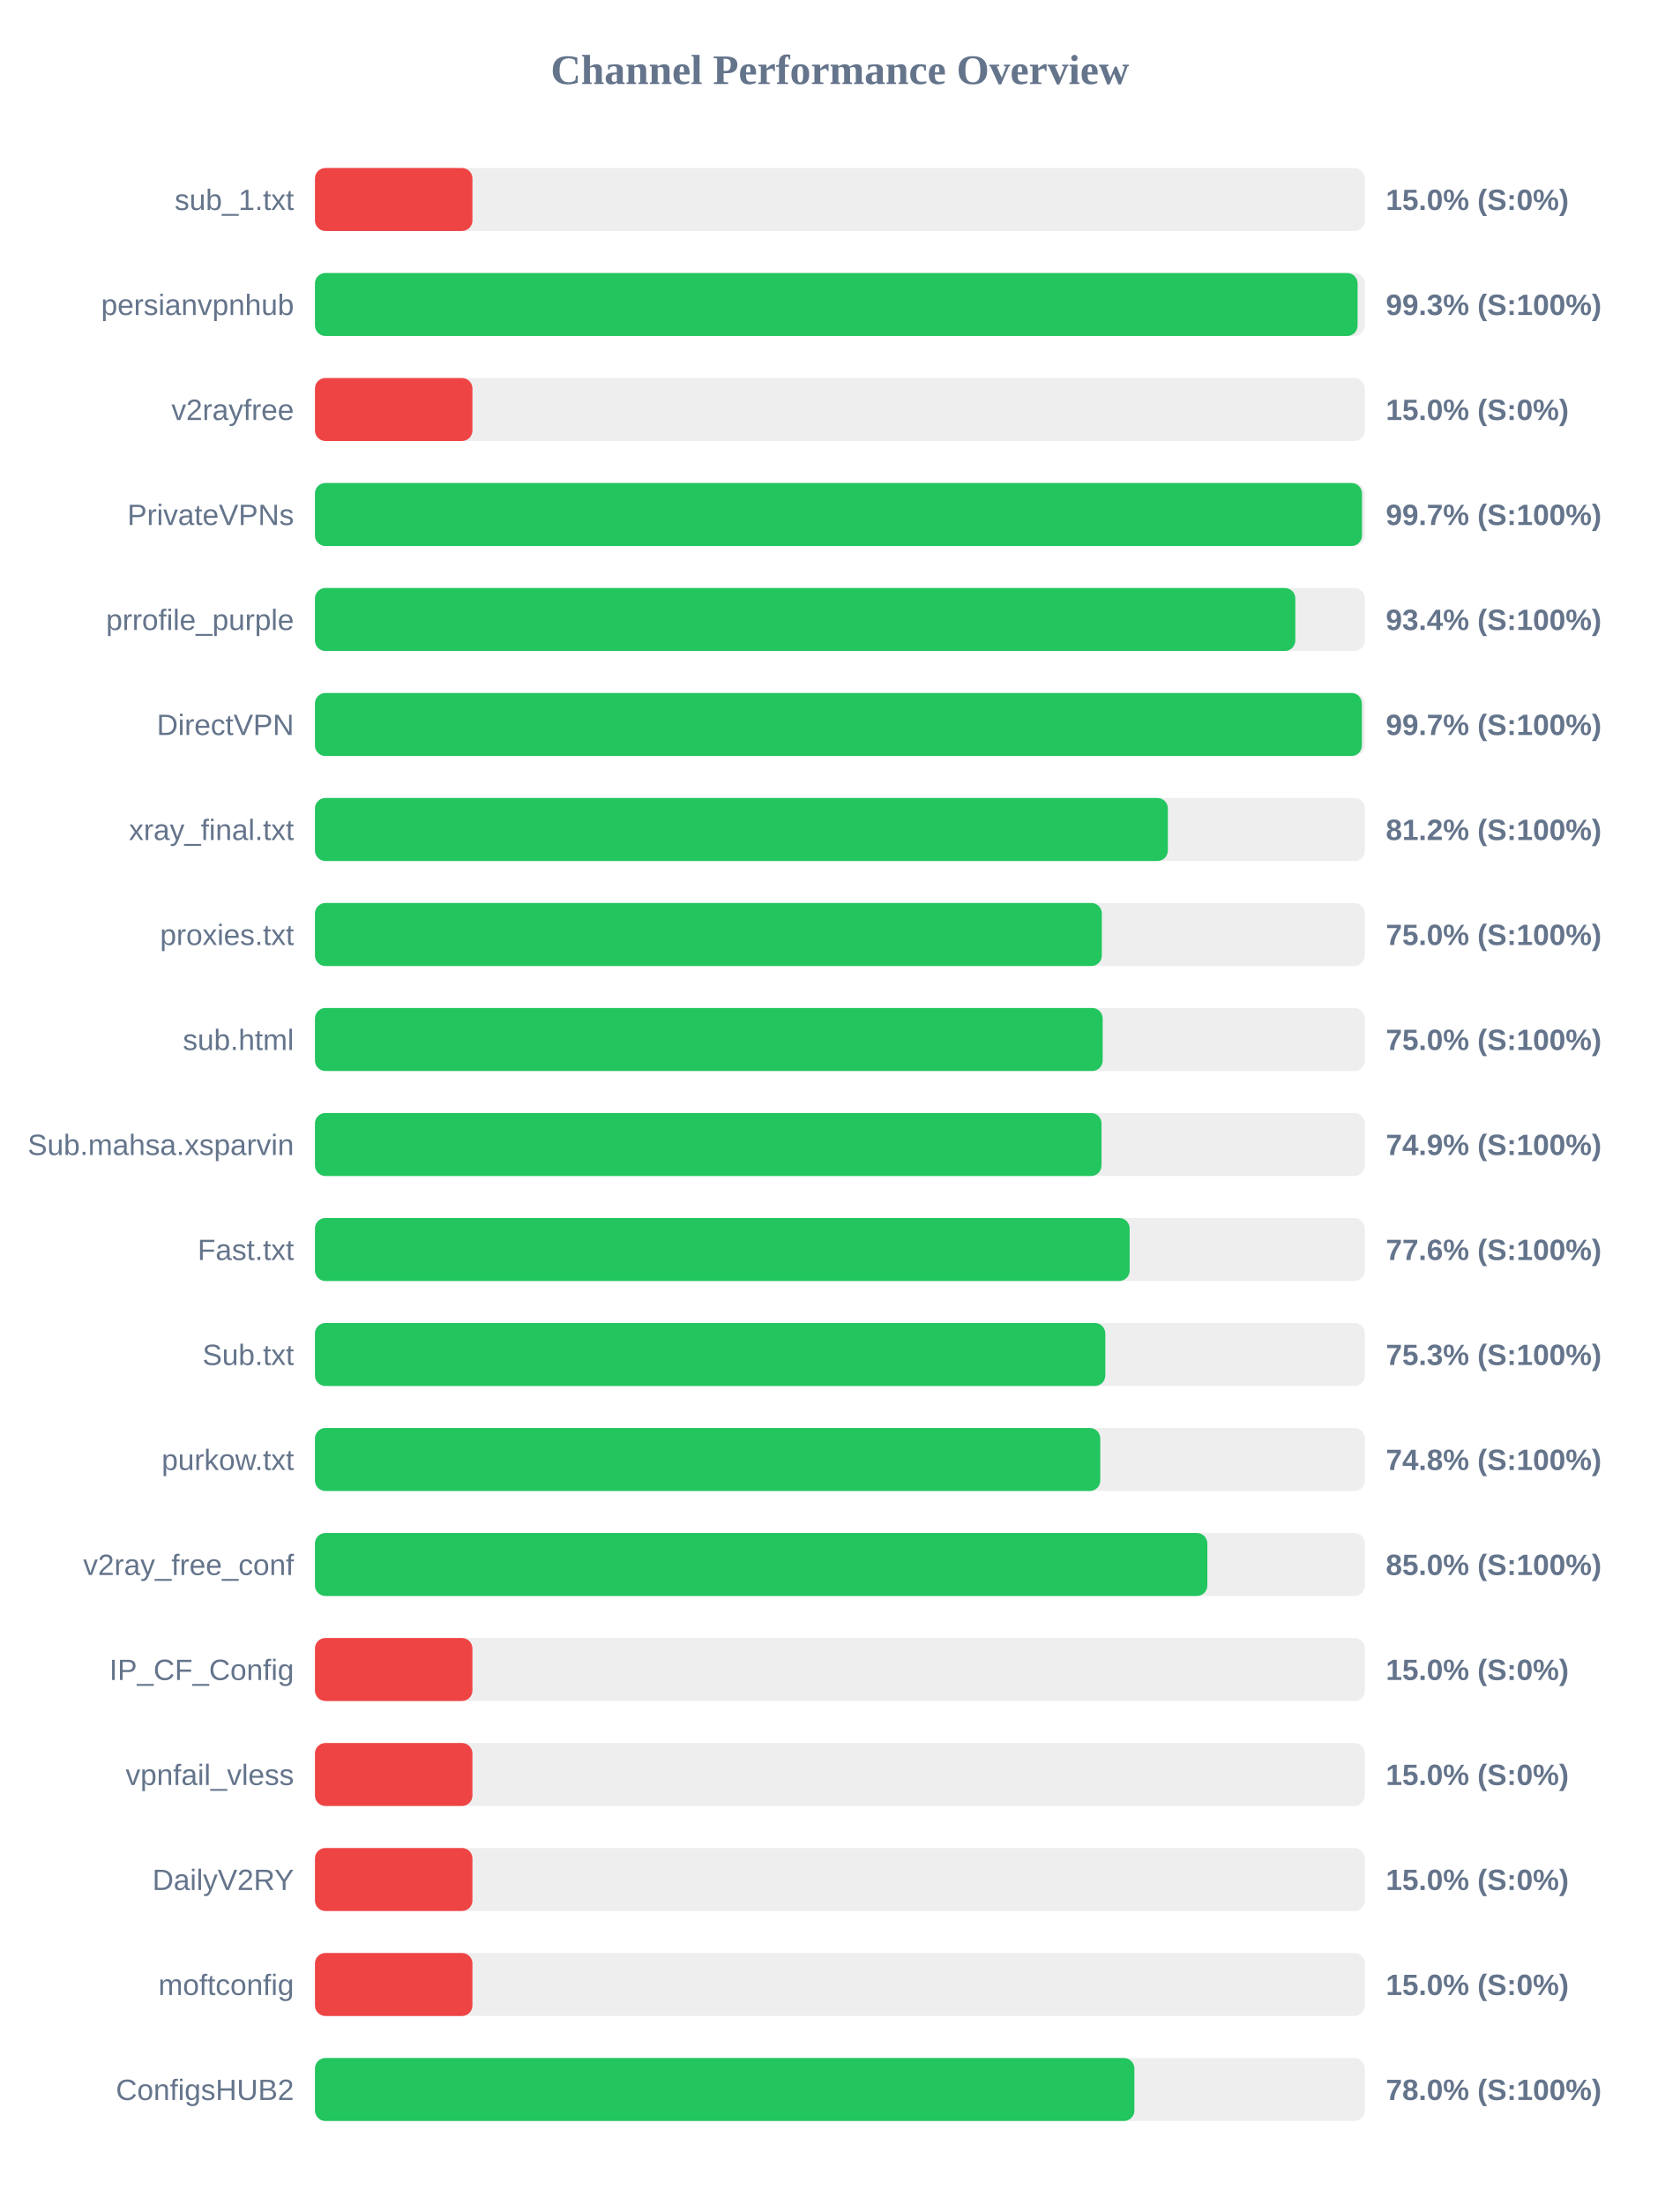
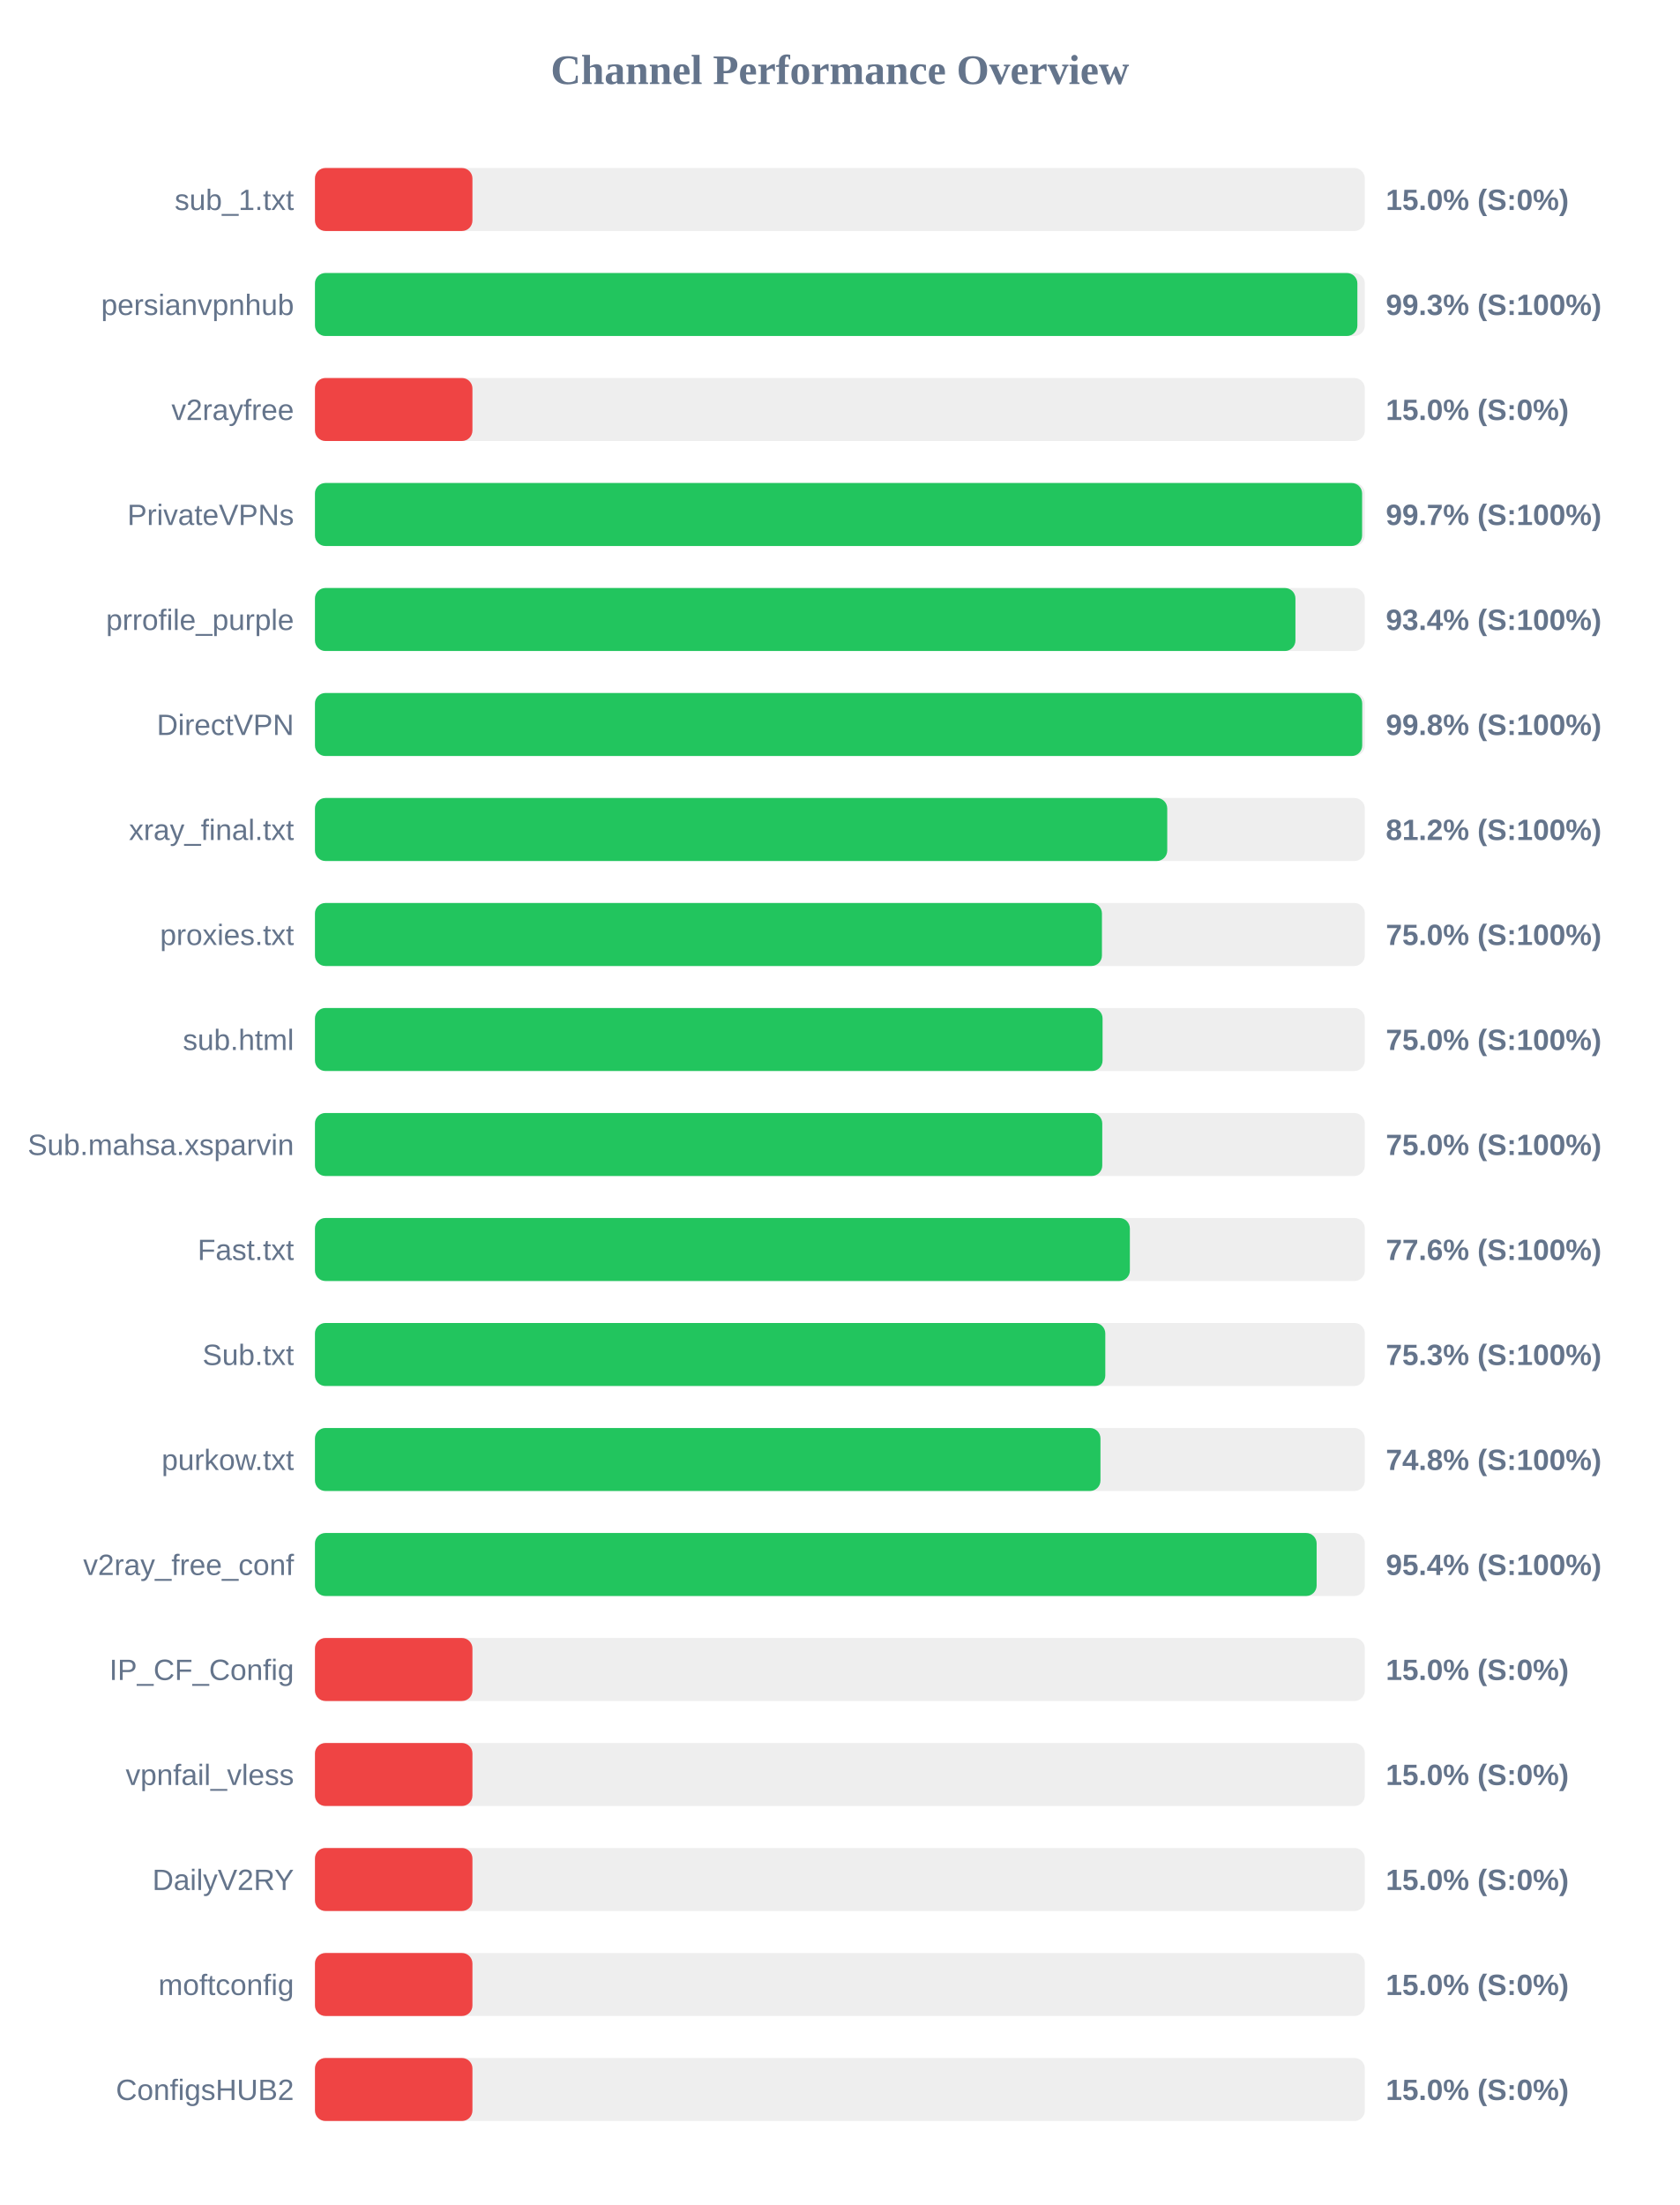
<svg xmlns="http://www.w3.org/2000/svg" width="800" height="1050" version="1.1">
  <style>
        .row { font: 14px Arial; fill: #64748b; }
        .score { font: bold 14px Arial; fill: #64748b; }
    </style>
  <text x="400" y="40" text-anchor="middle" font-size="20px" font-weight="bold" fill="#64748b">Channel Performance Overview</text>
  <rect x="150" y="80" width="500" height="30" fill="#eee" rx="5" />
  <rect x="150" y="80" width="75.0" height="30" fill="#ef4444" rx="5" />
  <text x="140" y="100" text-anchor="end" class="row">sub_1.txt</text>
  <text x="660" y="100" text-anchor="start" class="score">15.0% (S:0%)</text>
  <rect x="150" y="130" width="500" height="30" fill="#eee" rx="5" />
-   <rect x="150" y="130" width="496.55" height="30" fill="#22c55e" rx="5" />
+   <rect x="150" y="130" width="496.45" height="30" fill="#22c55e" rx="5" />
  <text x="140" y="150" text-anchor="end" class="row">persianvpnhub</text>
  <text x="660" y="150" text-anchor="start" class="score">99.3% (S:100%)</text>
  <rect x="150" y="180" width="500" height="30" fill="#eee" rx="5" />
  <rect x="150" y="180" width="75.0" height="30" fill="#ef4444" rx="5" />
  <text x="140" y="200" text-anchor="end" class="row">v2rayfree</text>
  <text x="660" y="200" text-anchor="start" class="score">15.0% (S:0%)</text>
  <rect x="150" y="230" width="500" height="30" fill="#eee" rx="5" />
-   <rect x="150" y="230" width="498.65" height="30" fill="#22c55e" rx="5" />
+   <rect x="150" y="230" width="498.7" height="30" fill="#22c55e" rx="5" />
  <text x="140" y="250" text-anchor="end" class="row">PrivateVPNs</text>
  <text x="660" y="250" text-anchor="start" class="score">99.7% (S:100%)</text>
  <rect x="150" y="280" width="500" height="30" fill="#eee" rx="5" />
-   <rect x="150" y="280" width="466.9" height="30" fill="#22c55e" rx="5" />
+   <rect x="150" y="280" width="466.95" height="30" fill="#22c55e" rx="5" />
  <text x="140" y="300" text-anchor="end" class="row">prrofile_purple</text>
  <text x="660" y="300" text-anchor="start" class="score">93.4% (S:100%)</text>
  <rect x="150" y="330" width="500" height="30" fill="#eee" rx="5" />
-   <rect x="150" y="330" width="498.6" height="30" fill="#22c55e" rx="5" />
+   <rect x="150" y="330" width="498.75" height="30" fill="#22c55e" rx="5" />
  <text x="140" y="350" text-anchor="end" class="row">DirectVPN</text>
-   <text x="660" y="350" text-anchor="start" class="score">99.7% (S:100%)</text>
+   <text x="660" y="350" text-anchor="start" class="score">99.8% (S:100%)</text>
  <rect x="150" y="380" width="500" height="30" fill="#eee" rx="5" />
-   <rect x="150" y="380" width="406.2" height="30" fill="#22c55e" rx="5" />
+   <rect x="150" y="380" width="405.9" height="30" fill="#22c55e" rx="5" />
  <text x="140" y="400" text-anchor="end" class="row">xray_final.txt</text>
  <text x="660" y="400" text-anchor="start" class="score">81.2% (S:100%)</text>
  <rect x="150" y="430" width="500" height="30" fill="#eee" rx="5" />
-   <rect x="150" y="430" width="374.75" height="30" fill="#22c55e" rx="5" />
+   <rect x="150" y="430" width="374.8" height="30" fill="#22c55e" rx="5" />
  <text x="140" y="450" text-anchor="end" class="row">proxies.txt</text>
  <text x="660" y="450" text-anchor="start" class="score">75.0% (S:100%)</text>
  <rect x="150" y="480" width="500" height="30" fill="#eee" rx="5" />
-   <rect x="150" y="480" width="375.15" height="30" fill="#22c55e" rx="5" />
+   <rect x="150" y="480" width="375.1" height="30" fill="#22c55e" rx="5" />
  <text x="140" y="500" text-anchor="end" class="row">sub.html</text>
  <text x="660" y="500" text-anchor="start" class="score">75.0% (S:100%)</text>
  <rect x="150" y="530" width="500" height="30" fill="#eee" rx="5" />
-   <rect x="150" y="530" width="374.6" height="30" fill="#22c55e" rx="5" />
+   <rect x="150" y="530" width="374.95" height="30" fill="#22c55e" rx="5" />
  <text x="140" y="550" text-anchor="end" class="row">Sub.mahsa.xsparvin</text>
-   <text x="660" y="550" text-anchor="start" class="score">74.9% (S:100%)</text>
+   <text x="660" y="550" text-anchor="start" class="score">75.0% (S:100%)</text>
  <rect x="150" y="580" width="500" height="30" fill="#eee" rx="5" />
-   <rect x="150" y="580" width="388.0" height="30" fill="#22c55e" rx="5" />
+   <rect x="150" y="580" width="388.1" height="30" fill="#22c55e" rx="5" />
  <text x="140" y="600" text-anchor="end" class="row">Fast.txt</text>
  <text x="660" y="600" text-anchor="start" class="score">77.6% (S:100%)</text>
  <rect x="150" y="630" width="500" height="30" fill="#eee" rx="5" />
  <rect x="150" y="630" width="376.4" height="30" fill="#22c55e" rx="5" />
  <text x="140" y="650" text-anchor="end" class="row">Sub.txt</text>
  <text x="660" y="650" text-anchor="start" class="score">75.3% (S:100%)</text>
  <rect x="150" y="680" width="500" height="30" fill="#eee" rx="5" />
-   <rect x="150" y="680" width="374.0" height="30" fill="#22c55e" rx="5" />
+   <rect x="150" y="680" width="374.1" height="30" fill="#22c55e" rx="5" />
  <text x="140" y="700" text-anchor="end" class="row">purkow.txt</text>
  <text x="660" y="700" text-anchor="start" class="score">74.8% (S:100%)</text>
  <rect x="150" y="730" width="500" height="30" fill="#eee" rx="5" />
-   <rect x="150" y="730" width="425.0" height="30" fill="#22c55e" rx="5" />
+   <rect x="150" y="730" width="477.05" height="30" fill="#22c55e" rx="5" />
  <text x="140" y="750" text-anchor="end" class="row">v2ray_free_conf</text>
-   <text x="660" y="750" text-anchor="start" class="score">85.0% (S:100%)</text>
+   <text x="660" y="750" text-anchor="start" class="score">95.4% (S:100%)</text>
  <rect x="150" y="780" width="500" height="30" fill="#eee" rx="5" />
  <rect x="150" y="780" width="75.0" height="30" fill="#ef4444" rx="5" />
  <text x="140" y="800" text-anchor="end" class="row">IP_CF_Config</text>
  <text x="660" y="800" text-anchor="start" class="score">15.0% (S:0%)</text>
  <rect x="150" y="830" width="500" height="30" fill="#eee" rx="5" />
  <rect x="150" y="830" width="75.0" height="30" fill="#ef4444" rx="5" />
  <text x="140" y="850" text-anchor="end" class="row">vpnfail_vless</text>
  <text x="660" y="850" text-anchor="start" class="score">15.0% (S:0%)</text>
  <rect x="150" y="880" width="500" height="30" fill="#eee" rx="5" />
  <rect x="150" y="880" width="75.0" height="30" fill="#ef4444" rx="5" />
  <text x="140" y="900" text-anchor="end" class="row">DailyV2RY</text>
  <text x="660" y="900" text-anchor="start" class="score">15.0% (S:0%)</text>
  <rect x="150" y="930" width="500" height="30" fill="#eee" rx="5" />
  <rect x="150" y="930" width="75.0" height="30" fill="#ef4444" rx="5" />
  <text x="140" y="950" text-anchor="end" class="row">moftconfig</text>
  <text x="660" y="950" text-anchor="start" class="score">15.0% (S:0%)</text>
  <rect x="150" y="980" width="500" height="30" fill="#eee" rx="5" />
-   <rect x="150" y="980" width="390.25" height="30" fill="#22c55e" rx="5" />
+   <rect x="150" y="980" width="75.0" height="30" fill="#ef4444" rx="5" />
  <text x="140" y="1000" text-anchor="end" class="row">ConfigsHUB2</text>
-   <text x="660" y="1000" text-anchor="start" class="score">78.0% (S:100%)</text>
+   <text x="660" y="1000" text-anchor="start" class="score">15.0% (S:0%)</text>
</svg>
